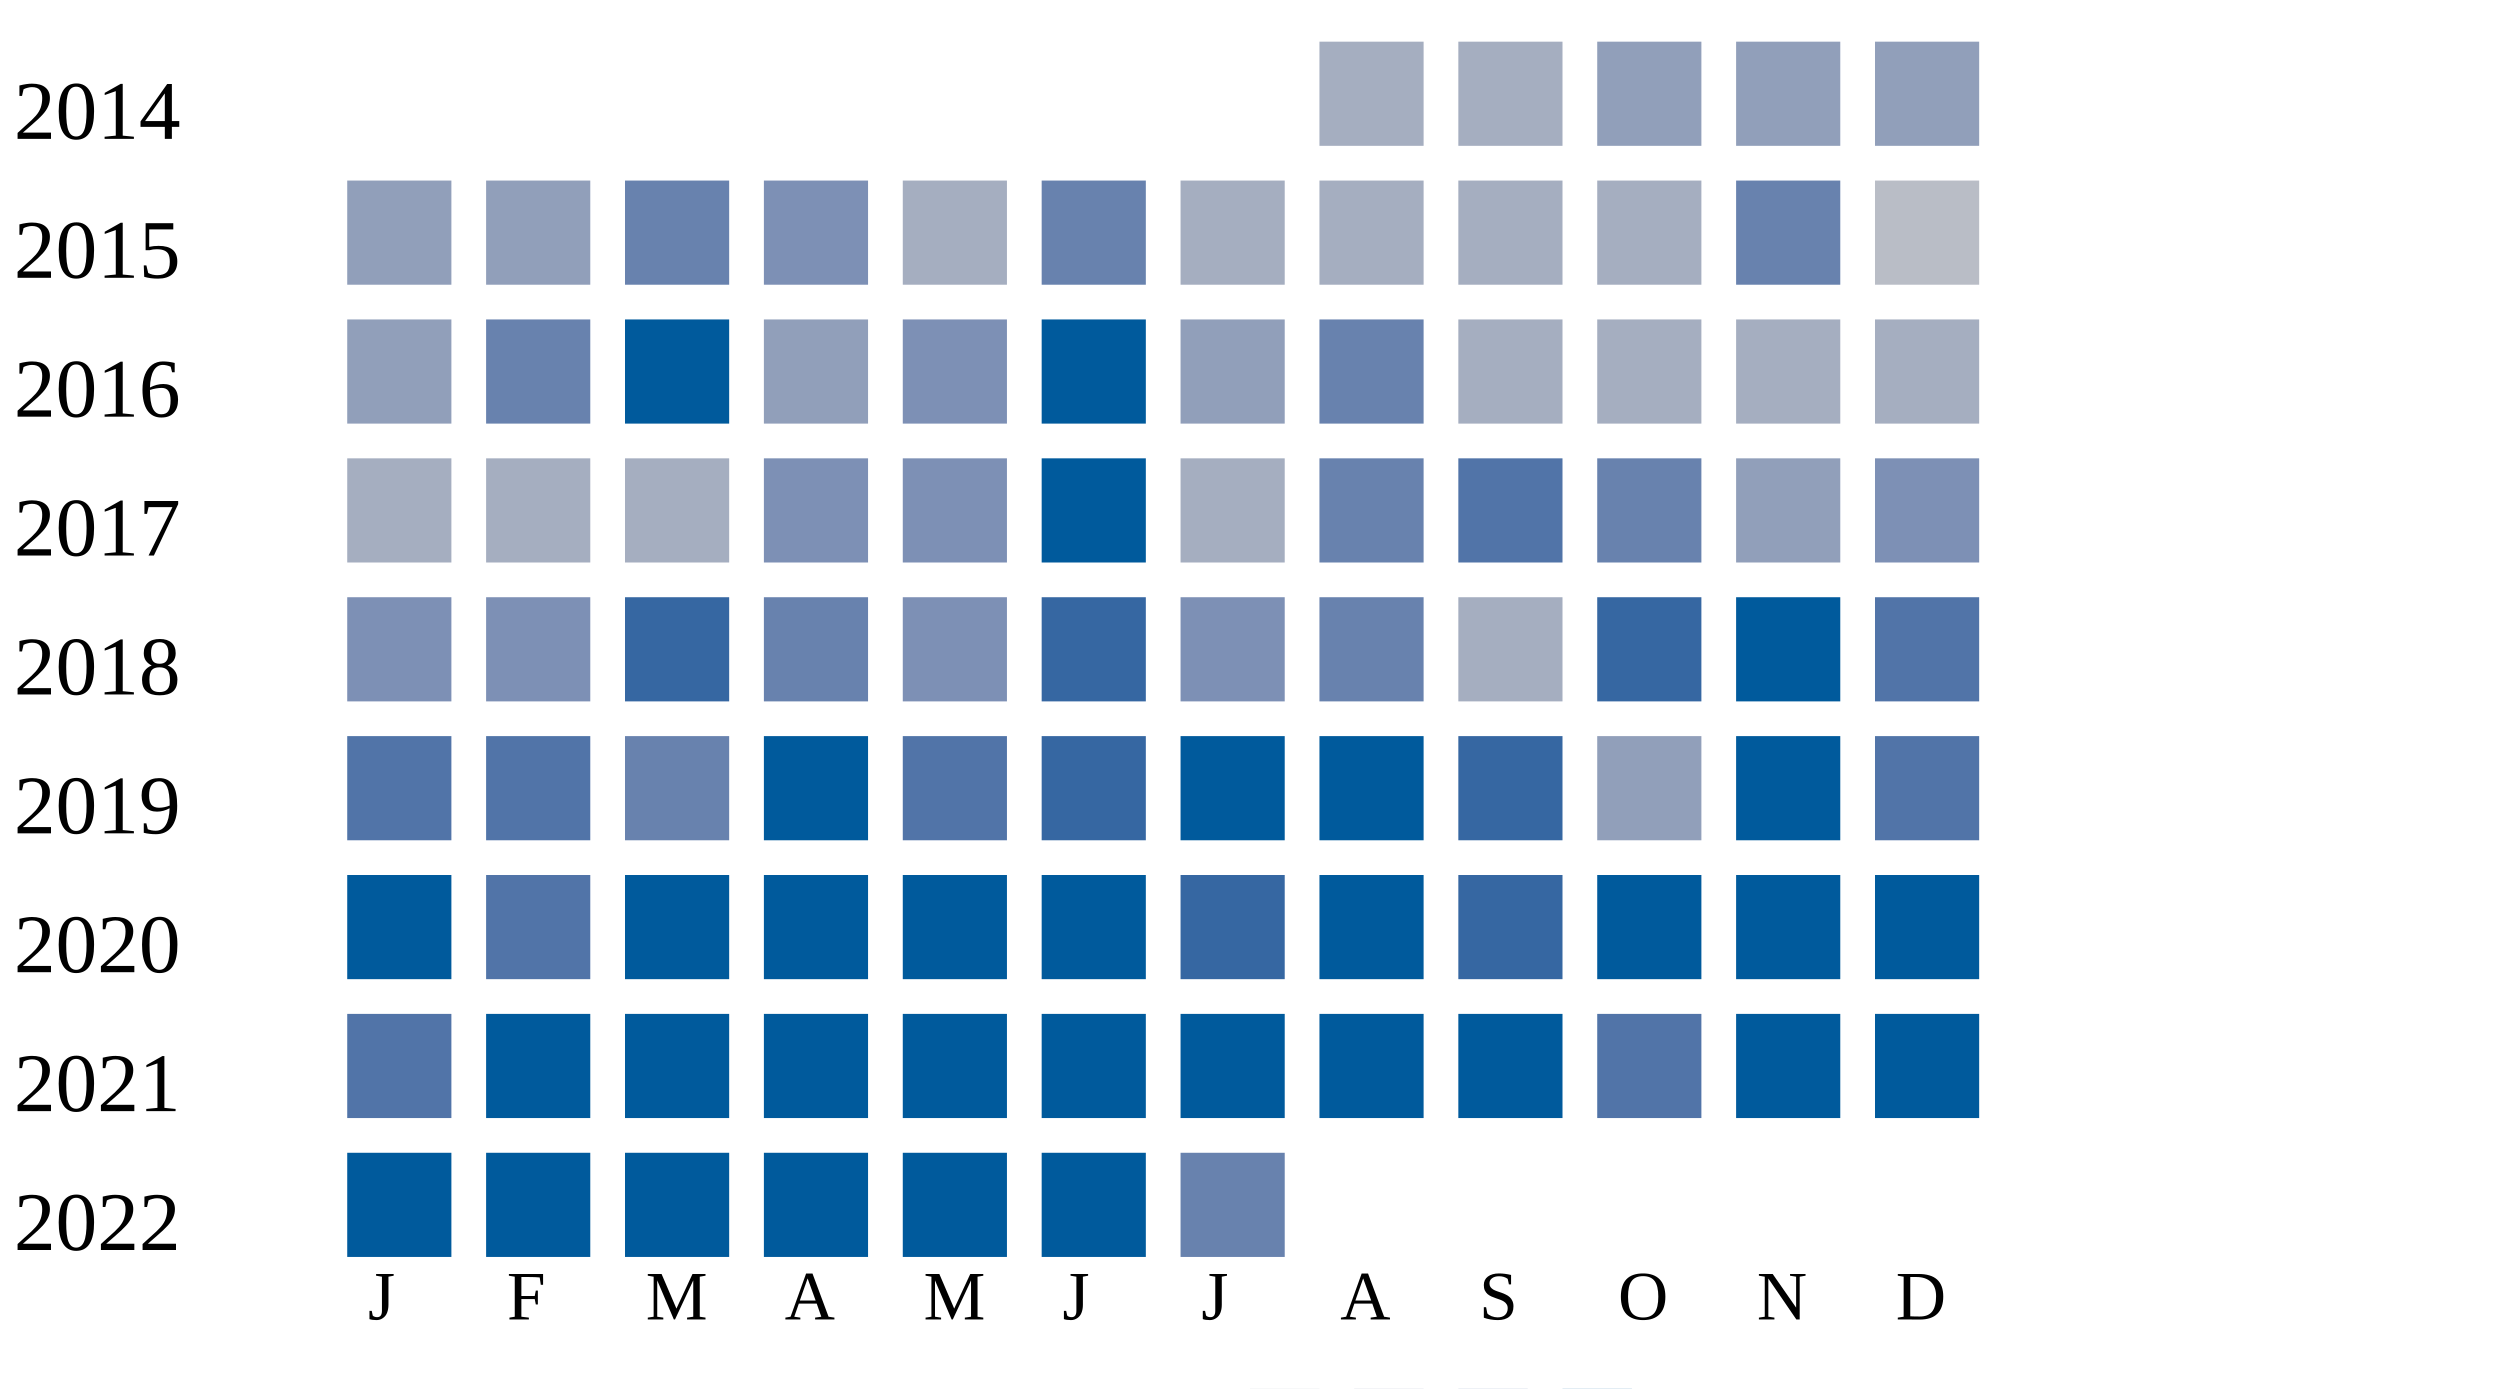
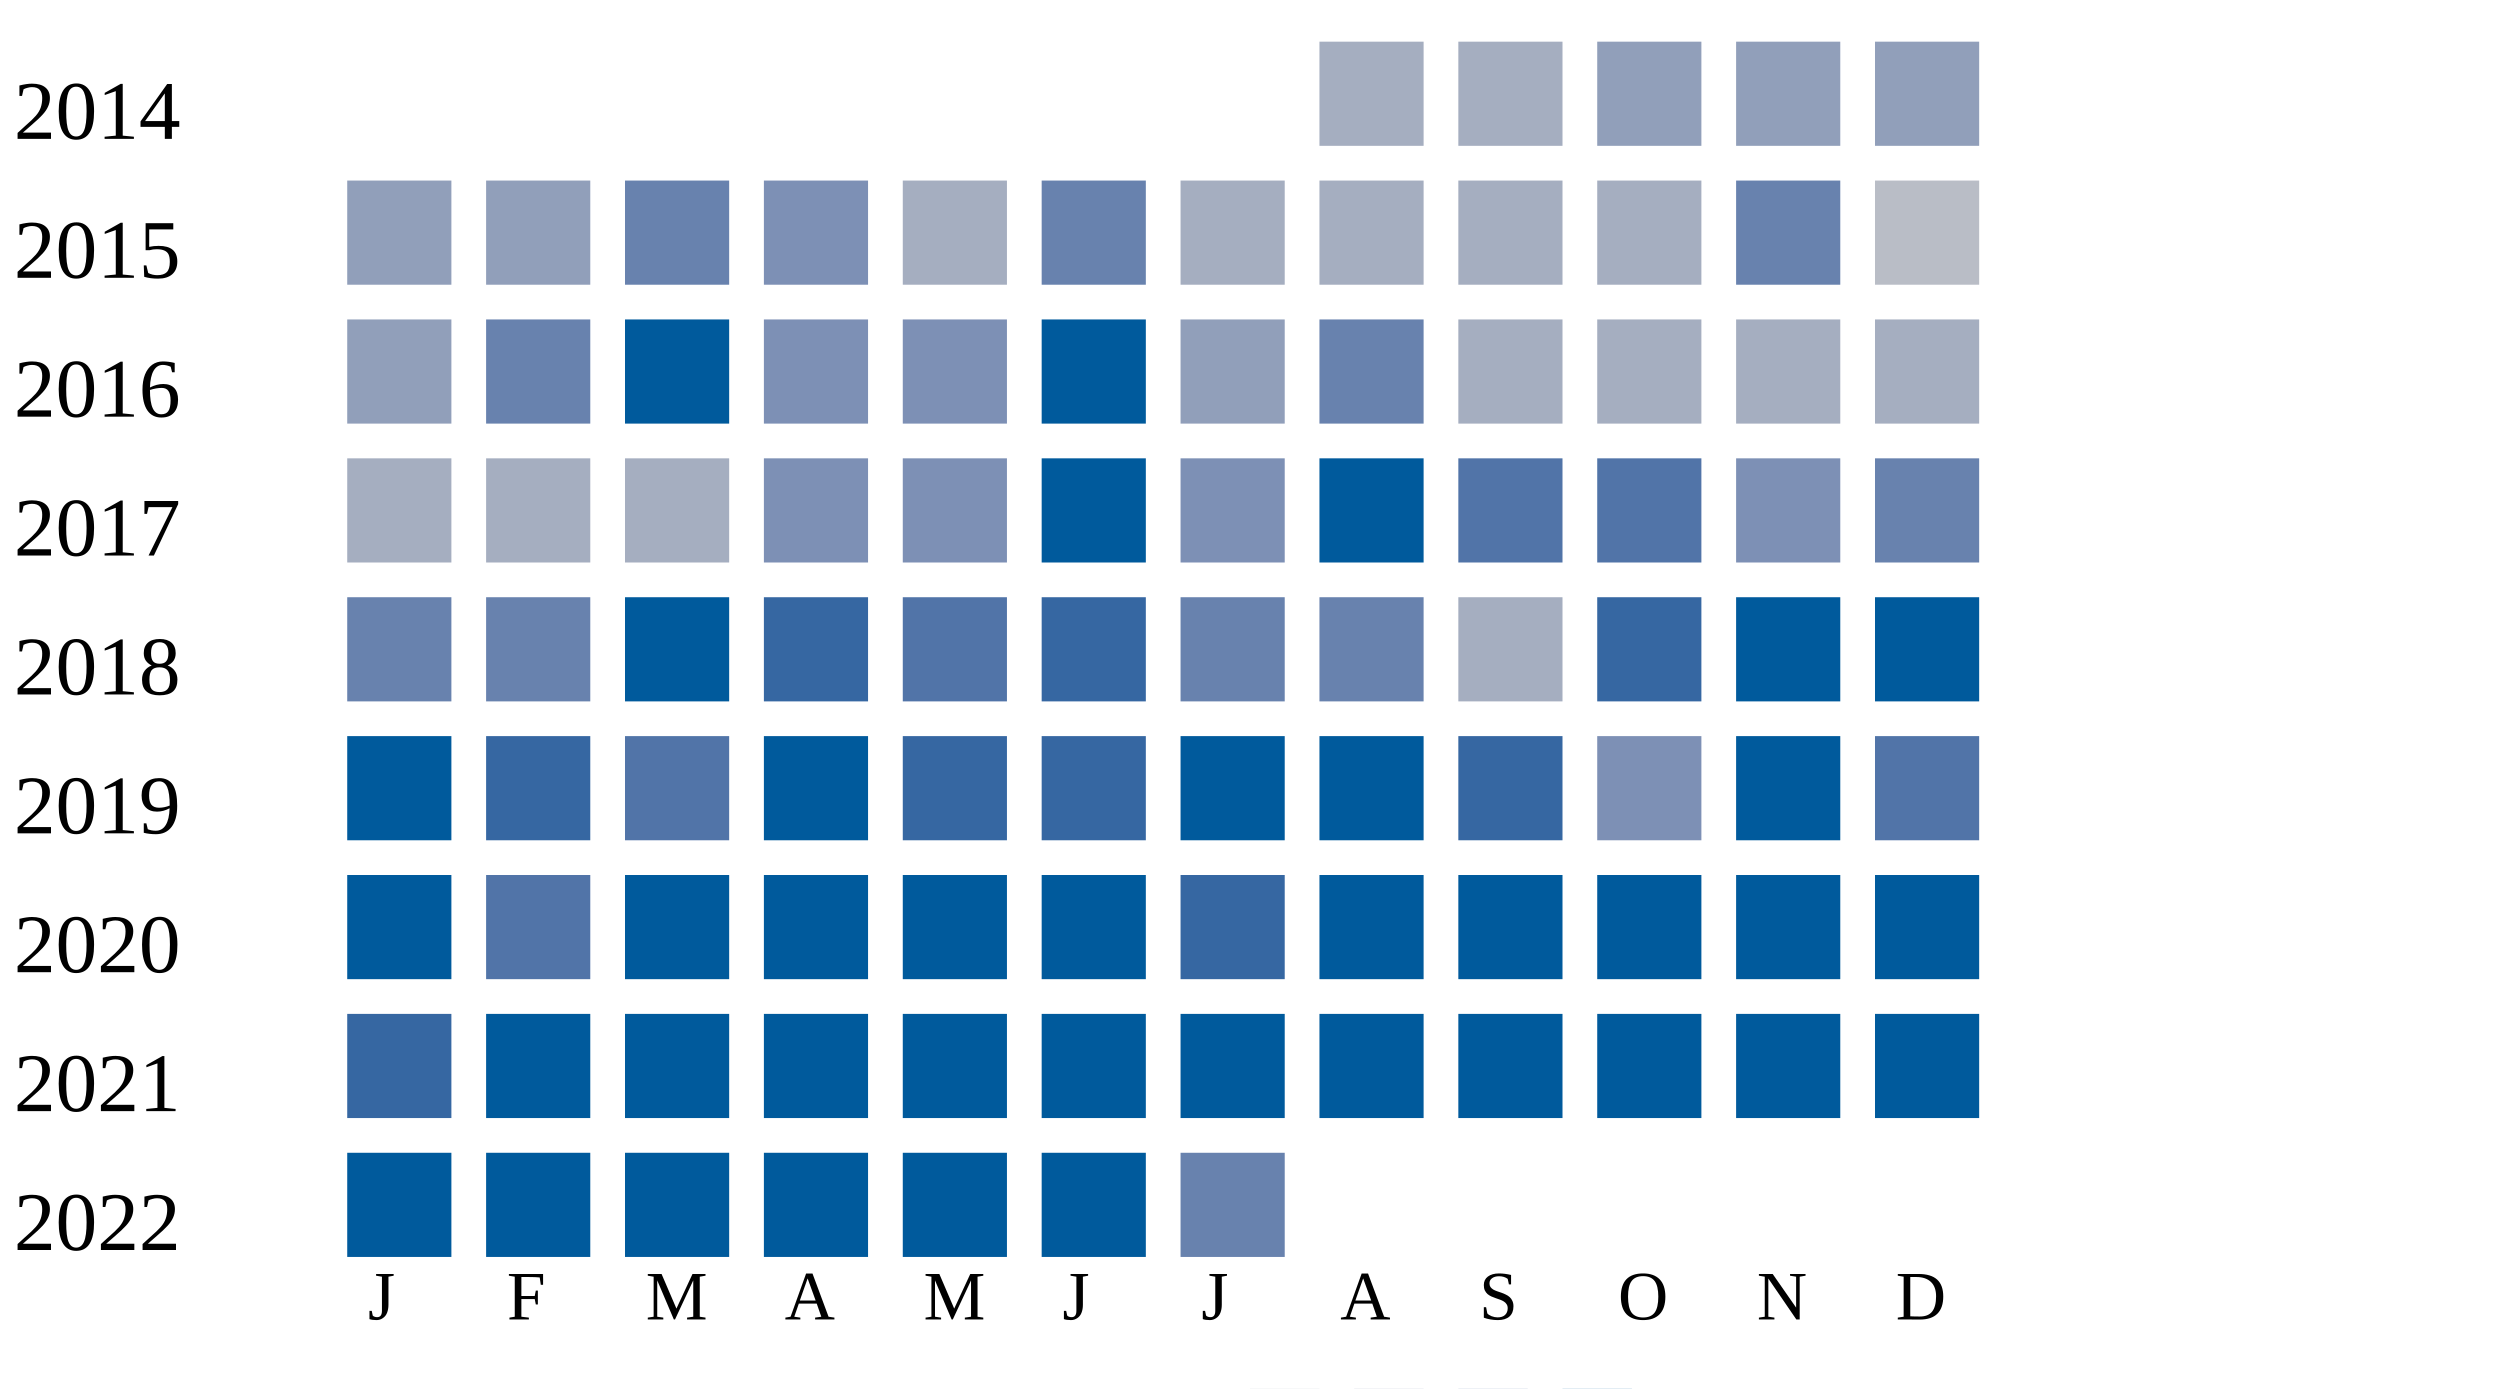
<svg xmlns="http://www.w3.org/2000/svg" width="360" height="200">
  <g transform="translate(0 0)">
    <text x="2" y="20">2014</text>
    <rect x="190" y="6" width="15" height="15" fill="#a5aec0" />
    <rect x="210" y="6" width="15" height="15" fill="#a5aec0" />
    <rect x="230" y="6" width="15" height="15" fill="#919fba" />
    <rect x="250" y="6" width="15" height="15" fill="#919fba" />
    <rect x="270" y="6" width="15" height="15" fill="#919fba" />
  </g>
  <g transform="translate(0 20)">
    <text x="2" y="20">2015</text>
    <rect x="50" y="6" width="15" height="15" fill="#919fba" />
    <rect x="70" y="6" width="15" height="15" fill="#919fba" />
    <rect x="90" y="6" width="15" height="15" fill="#6882ae" />
    <rect x="110" y="6" width="15" height="15" fill="#7d90b5" />
    <rect x="130" y="6" width="15" height="15" fill="#a5aec0" />
    <rect x="150" y="6" width="15" height="15" fill="#6882ae" />
    <rect x="170" y="6" width="15" height="15" fill="#a5aec0" />
    <rect x="190" y="6" width="15" height="15" fill="#a5aec0" />
    <rect x="210" y="6" width="15" height="15" fill="#a5aec0" />
    <rect x="230" y="6" width="15" height="15" fill="#a5aec0" />
    <rect x="250" y="6" width="15" height="15" fill="#6882ae" />
    <rect x="270" y="6" width="15" height="15" fill="#b9bdc6" />
  </g>
  <g transform="translate(0 40)">
    <text x="2" y="20">2016</text>
    <rect x="50" y="6" width="15" height="15" fill="#919fba" />
    <rect x="70" y="6" width="15" height="15" fill="#6882ae" />
    <rect x="90" y="6" width="15" height="15" fill="#005a9c" />
-     <rect x="110" y="6" width="15" height="15" fill="#919fba" />
+     <rect x="110" y="6" width="15" height="15" fill="#7d90b5" />
    <rect x="130" y="6" width="15" height="15" fill="#7d90b5" />
    <rect x="150" y="6" width="15" height="15" fill="#005a9c" />
    <rect x="170" y="6" width="15" height="15" fill="#919fba" />
    <rect x="190" y="6" width="15" height="15" fill="#6882ae" />
    <rect x="210" y="6" width="15" height="15" fill="#a5aec0" />
    <rect x="230" y="6" width="15" height="15" fill="#a5aec0" />
    <rect x="250" y="6" width="15" height="15" fill="#a5aec0" />
    <rect x="270" y="6" width="15" height="15" fill="#a5aec0" />
  </g>
  <g transform="translate(0 60)">
    <text x="2" y="20">2017</text>
    <rect x="50" y="6" width="15" height="15" fill="#a5aec0" />
    <rect x="70" y="6" width="15" height="15" fill="#a5aec0" />
    <rect x="90" y="6" width="15" height="15" fill="#a5aec0" />
    <rect x="110" y="6" width="15" height="15" fill="#7d90b5" />
    <rect x="130" y="6" width="15" height="15" fill="#7d90b5" />
    <rect x="150" y="6" width="15" height="15" fill="#005a9c" />
-     <rect x="170" y="6" width="15" height="15" fill="#a5aec0" />
-     <rect x="190" y="6" width="15" height="15" fill="#6882ae" />
+     <rect x="170" y="6" width="15" height="15" fill="#7d90b5" />
+     <rect x="190" y="6" width="15" height="15" fill="#005a9c" />
    <rect x="210" y="6" width="15" height="15" fill="#5174a8" />
-     <rect x="230" y="6" width="15" height="15" fill="#6882ae" />
-     <rect x="250" y="6" width="15" height="15" fill="#919fba" />
-     <rect x="270" y="6" width="15" height="15" fill="#7d90b5" />
+     <rect x="230" y="6" width="15" height="15" fill="#5174a8" />
+     <rect x="250" y="6" width="15" height="15" fill="#7d90b5" />
+     <rect x="270" y="6" width="15" height="15" fill="#6882ae" />
  </g>
  <g transform="translate(0 80)">
    <text x="2" y="20">2018</text>
-     <rect x="50" y="6" width="15" height="15" fill="#7d90b5" />
-     <rect x="70" y="6" width="15" height="15" fill="#7d90b5" />
-     <rect x="90" y="6" width="15" height="15" fill="#3667a2" />
-     <rect x="110" y="6" width="15" height="15" fill="#6882ae" />
-     <rect x="130" y="6" width="15" height="15" fill="#7d90b5" />
+     <rect x="50" y="6" width="15" height="15" fill="#6882ae" />
+     <rect x="70" y="6" width="15" height="15" fill="#6882ae" />
+     <rect x="90" y="6" width="15" height="15" fill="#005a9c" />
+     <rect x="110" y="6" width="15" height="15" fill="#3667a2" />
+     <rect x="130" y="6" width="15" height="15" fill="#5174a8" />
    <rect x="150" y="6" width="15" height="15" fill="#3667a2" />
-     <rect x="170" y="6" width="15" height="15" fill="#7d90b5" />
+     <rect x="170" y="6" width="15" height="15" fill="#6882ae" />
    <rect x="190" y="6" width="15" height="15" fill="#6882ae" />
    <rect x="210" y="6" width="15" height="15" fill="#a5aec0" />
    <rect x="230" y="6" width="15" height="15" fill="#3667a2" />
    <rect x="250" y="6" width="15" height="15" fill="#005a9c" />
-     <rect x="270" y="6" width="15" height="15" fill="#5174a8" />
+     <rect x="270" y="6" width="15" height="15" fill="#005a9c" />
  </g>
  <g transform="translate(0 100)">
    <text x="2" y="20">2019</text>
-     <rect x="50" y="6" width="15" height="15" fill="#5174a8" />
-     <rect x="70" y="6" width="15" height="15" fill="#5174a8" />
-     <rect x="90" y="6" width="15" height="15" fill="#6882ae" />
+     <rect x="50" y="6" width="15" height="15" fill="#005a9c" />
+     <rect x="70" y="6" width="15" height="15" fill="#3667a2" />
+     <rect x="90" y="6" width="15" height="15" fill="#5174a8" />
    <rect x="110" y="6" width="15" height="15" fill="#005a9c" />
-     <rect x="130" y="6" width="15" height="15" fill="#5174a8" />
+     <rect x="130" y="6" width="15" height="15" fill="#3667a2" />
    <rect x="150" y="6" width="15" height="15" fill="#3667a2" />
    <rect x="170" y="6" width="15" height="15" fill="#005a9c" />
    <rect x="190" y="6" width="15" height="15" fill="#005a9c" />
    <rect x="210" y="6" width="15" height="15" fill="#3667a2" />
-     <rect x="230" y="6" width="15" height="15" fill="#919fba" />
+     <rect x="230" y="6" width="15" height="15" fill="#7d90b5" />
    <rect x="250" y="6" width="15" height="15" fill="#005a9c" />
    <rect x="270" y="6" width="15" height="15" fill="#5174a8" />
  </g>
  <g transform="translate(0 120)">
    <text x="2" y="20">2020</text>
    <rect x="50" y="6" width="15" height="15" fill="#005a9c" />
    <rect x="70" y="6" width="15" height="15" fill="#5174a8" />
    <rect x="90" y="6" width="15" height="15" fill="#005a9c" />
    <rect x="110" y="6" width="15" height="15" fill="#005a9c" />
    <rect x="130" y="6" width="15" height="15" fill="#005a9c" />
    <rect x="150" y="6" width="15" height="15" fill="#005a9c" />
    <rect x="170" y="6" width="15" height="15" fill="#3667a2" />
    <rect x="190" y="6" width="15" height="15" fill="#005a9c" />
-     <rect x="210" y="6" width="15" height="15" fill="#3667a2" />
+     <rect x="210" y="6" width="15" height="15" fill="#005a9c" />
    <rect x="230" y="6" width="15" height="15" fill="#005a9c" />
    <rect x="250" y="6" width="15" height="15" fill="#005a9c" />
    <rect x="270" y="6" width="15" height="15" fill="#005a9c" />
  </g>
  <g transform="translate(0 140)">
    <text x="2" y="20">2021</text>
-     <rect x="50" y="6" width="15" height="15" fill="#5174a8" />
+     <rect x="50" y="6" width="15" height="15" fill="#3667a2" />
    <rect x="70" y="6" width="15" height="15" fill="#005a9c" />
    <rect x="90" y="6" width="15" height="15" fill="#005a9c" />
    <rect x="110" y="6" width="15" height="15" fill="#005a9c" />
    <rect x="130" y="6" width="15" height="15" fill="#005a9c" />
    <rect x="150" y="6" width="15" height="15" fill="#005a9c" />
    <rect x="170" y="6" width="15" height="15" fill="#005a9c" />
    <rect x="190" y="6" width="15" height="15" fill="#005a9c" />
    <rect x="210" y="6" width="15" height="15" fill="#005a9c" />
-     <rect x="230" y="6" width="15" height="15" fill="#5174a8" />
+     <rect x="230" y="6" width="15" height="15" fill="#005a9c" />
    <rect x="250" y="6" width="15" height="15" fill="#005a9c" />
    <rect x="270" y="6" width="15" height="15" fill="#005a9c" />
  </g>
  <g transform="translate(0 160)">
    <text x="2" y="20">2022</text>
    <rect x="50" y="6" width="15" height="15" fill="#005a9c" />
    <rect x="70" y="6" width="15" height="15" fill="#005a9c" />
    <rect x="90" y="6" width="15" height="15" fill="#005a9c" />
    <rect x="110" y="6" width="15" height="15" fill="#005a9c" />
    <rect x="130" y="6" width="15" height="15" fill="#005a9c" />
    <rect x="150" y="6" width="15" height="15" fill="#005a9c" />
    <rect x="170" y="6" width="15" height="15" fill="#6882ae" />
  </g>
  <text style="font-size: 10px; text-align: center" x="53" y="190">J</text>
  <text style="font-size: 10px; text-align: center" x="73" y="190">F</text>
  <text style="font-size: 10px; text-align: center" x="93" y="190">M</text>
  <text style="font-size: 10px; text-align: center" x="113" y="190">A</text>
  <text style="font-size: 10px; text-align: center" x="133" y="190">M</text>
  <text style="font-size: 10px; text-align: center" x="153" y="190">J</text>
  <text style="font-size: 10px; text-align: center" x="173" y="190">J</text>
  <text style="font-size: 10px; text-align: center" x="193" y="190">A</text>
  <text style="font-size: 10px; text-align: center" x="213" y="190">S</text>
  <text style="font-size: 10px; text-align: center" x="233" y="190">O</text>
  <text style="font-size: 10px; text-align: center" x="253" y="190">N</text>
  <text style="font-size: 10px; text-align: center" x="273" y="190">D</text>
  <text style="font-size: 10px;" x="155" y="209">Less</text>
  <rect fill="#b9bdc6" width="10" height="10" x="180" y="200" />
  <rect fill="#919fba" width="10" height="10" x="195" y="200" />
  <rect fill="#6882ae" width="10" height="10" x="210" y="200" />
  <rect fill="#005a9c" width="10" height="10" x="225" y="200" />
  <text x="240" y="209" style="font-size: 10px;">More</text>
</svg>
